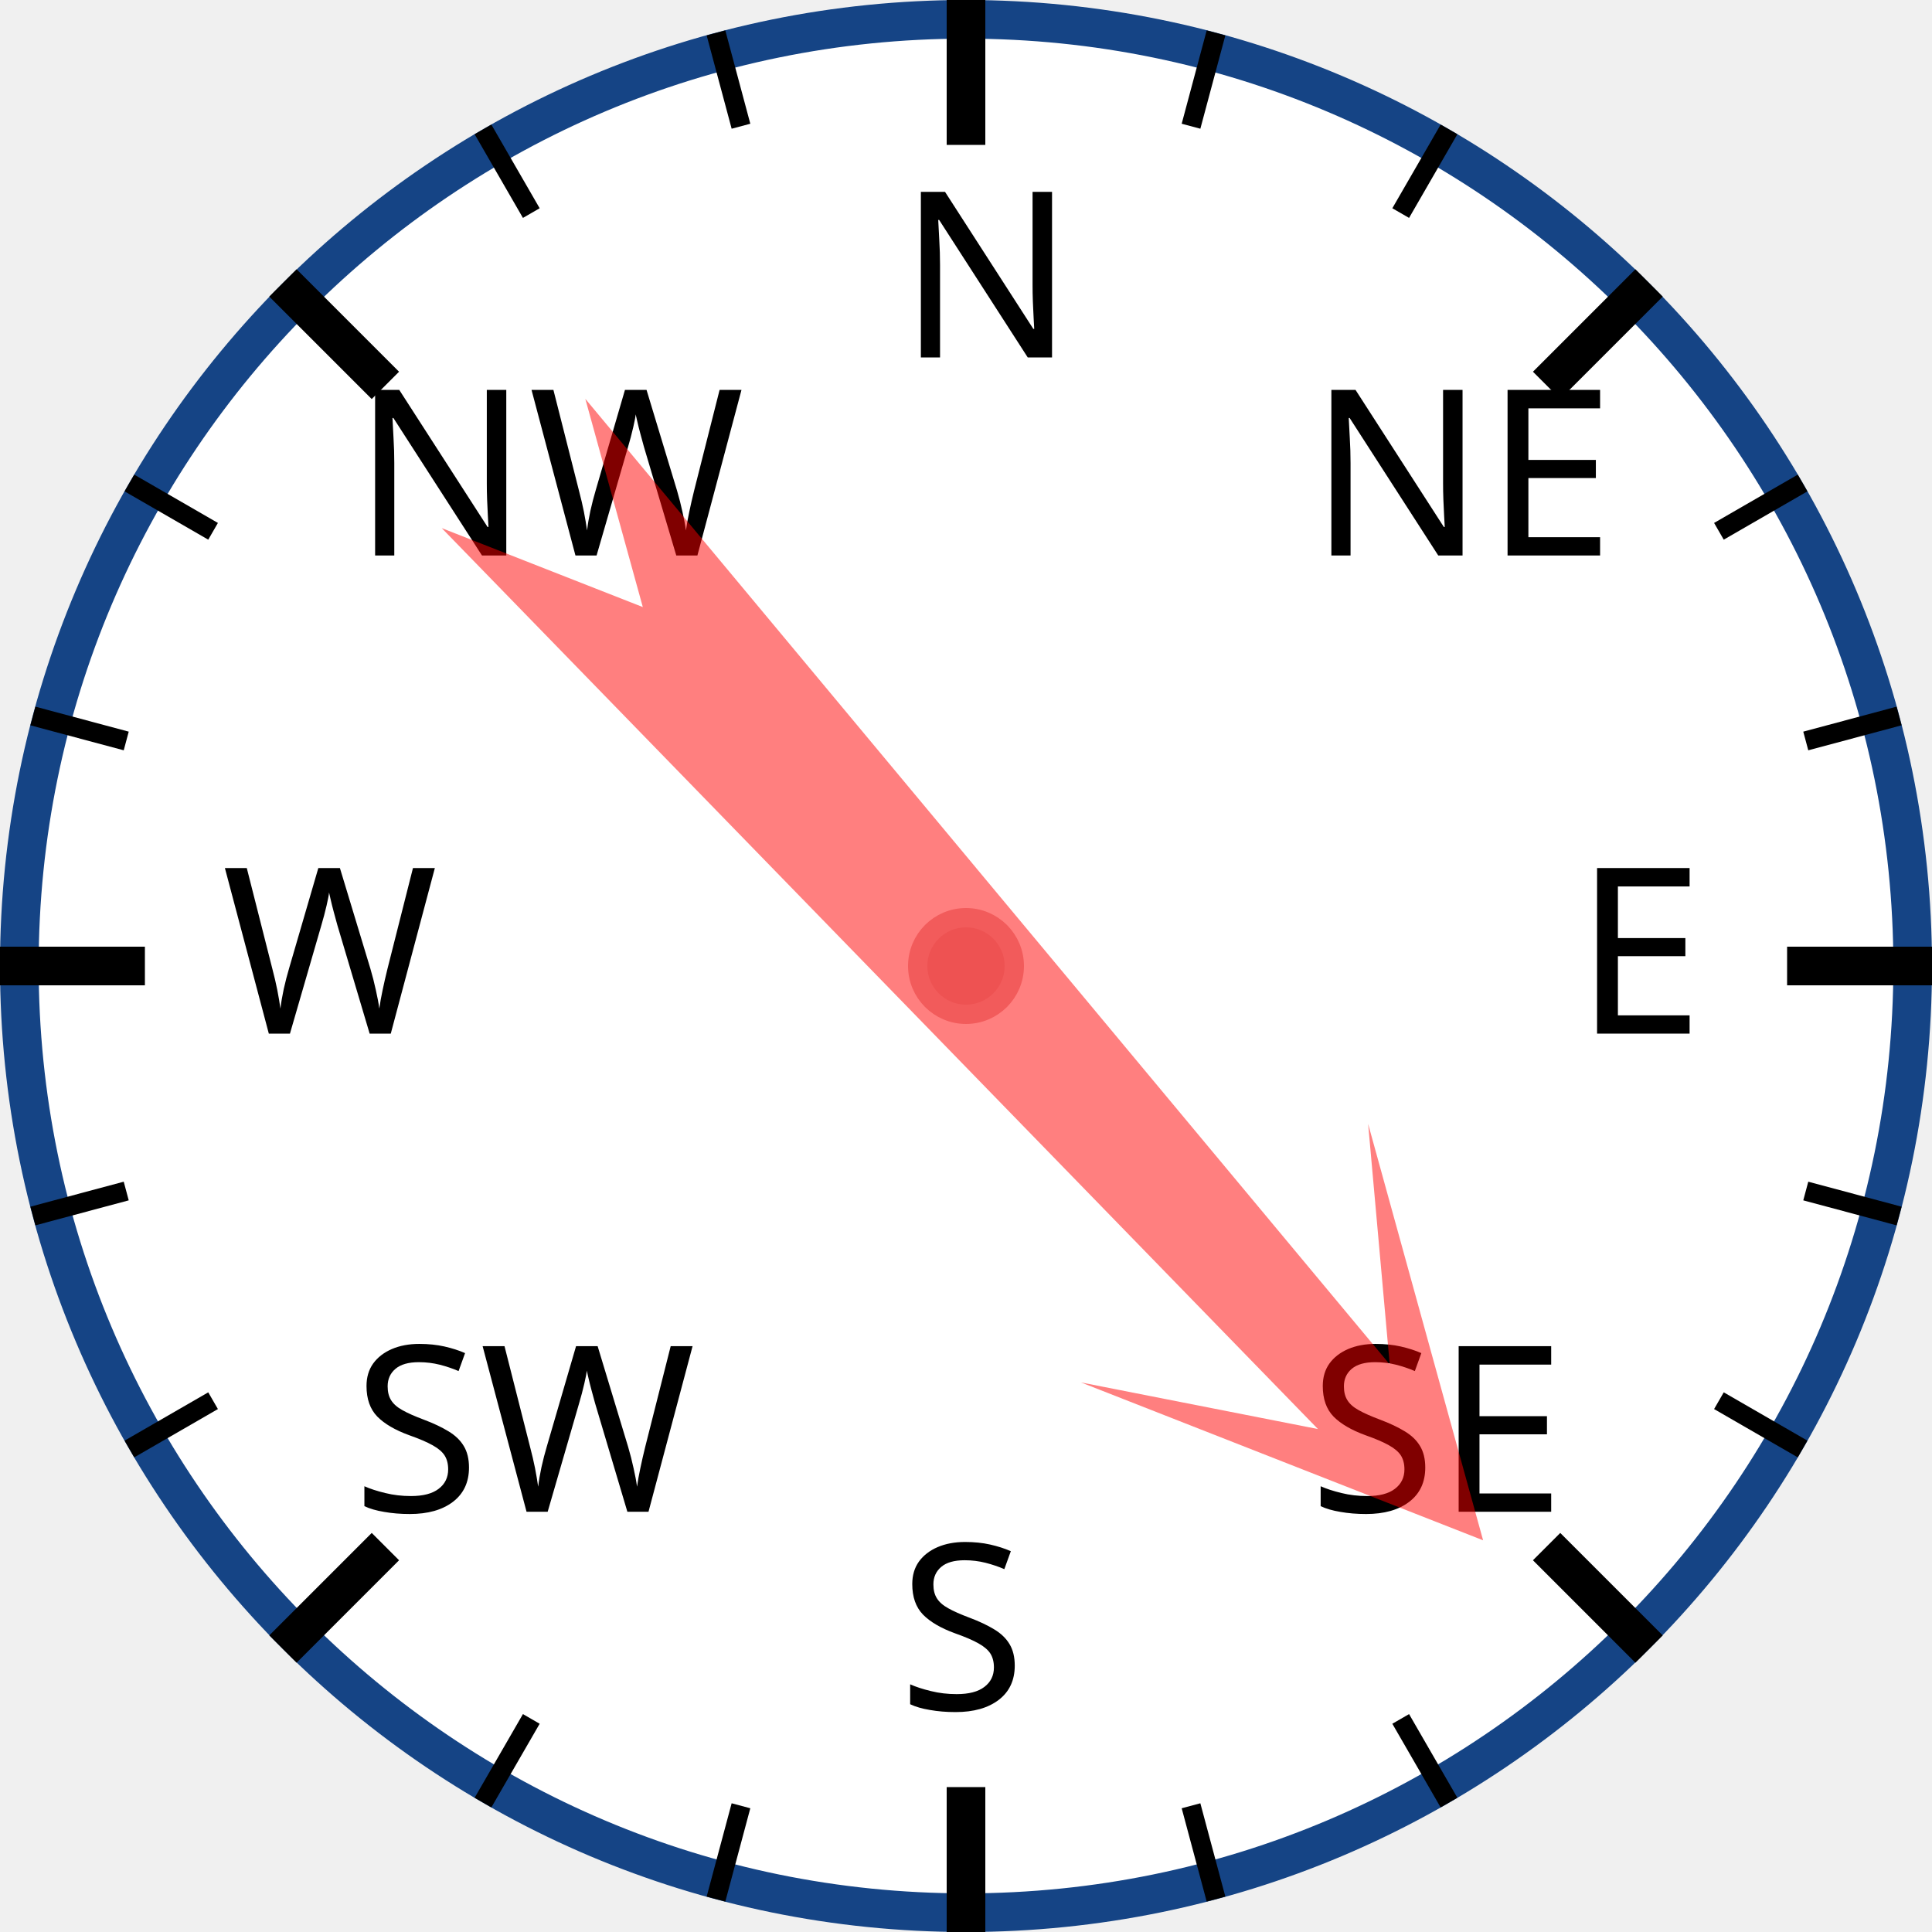
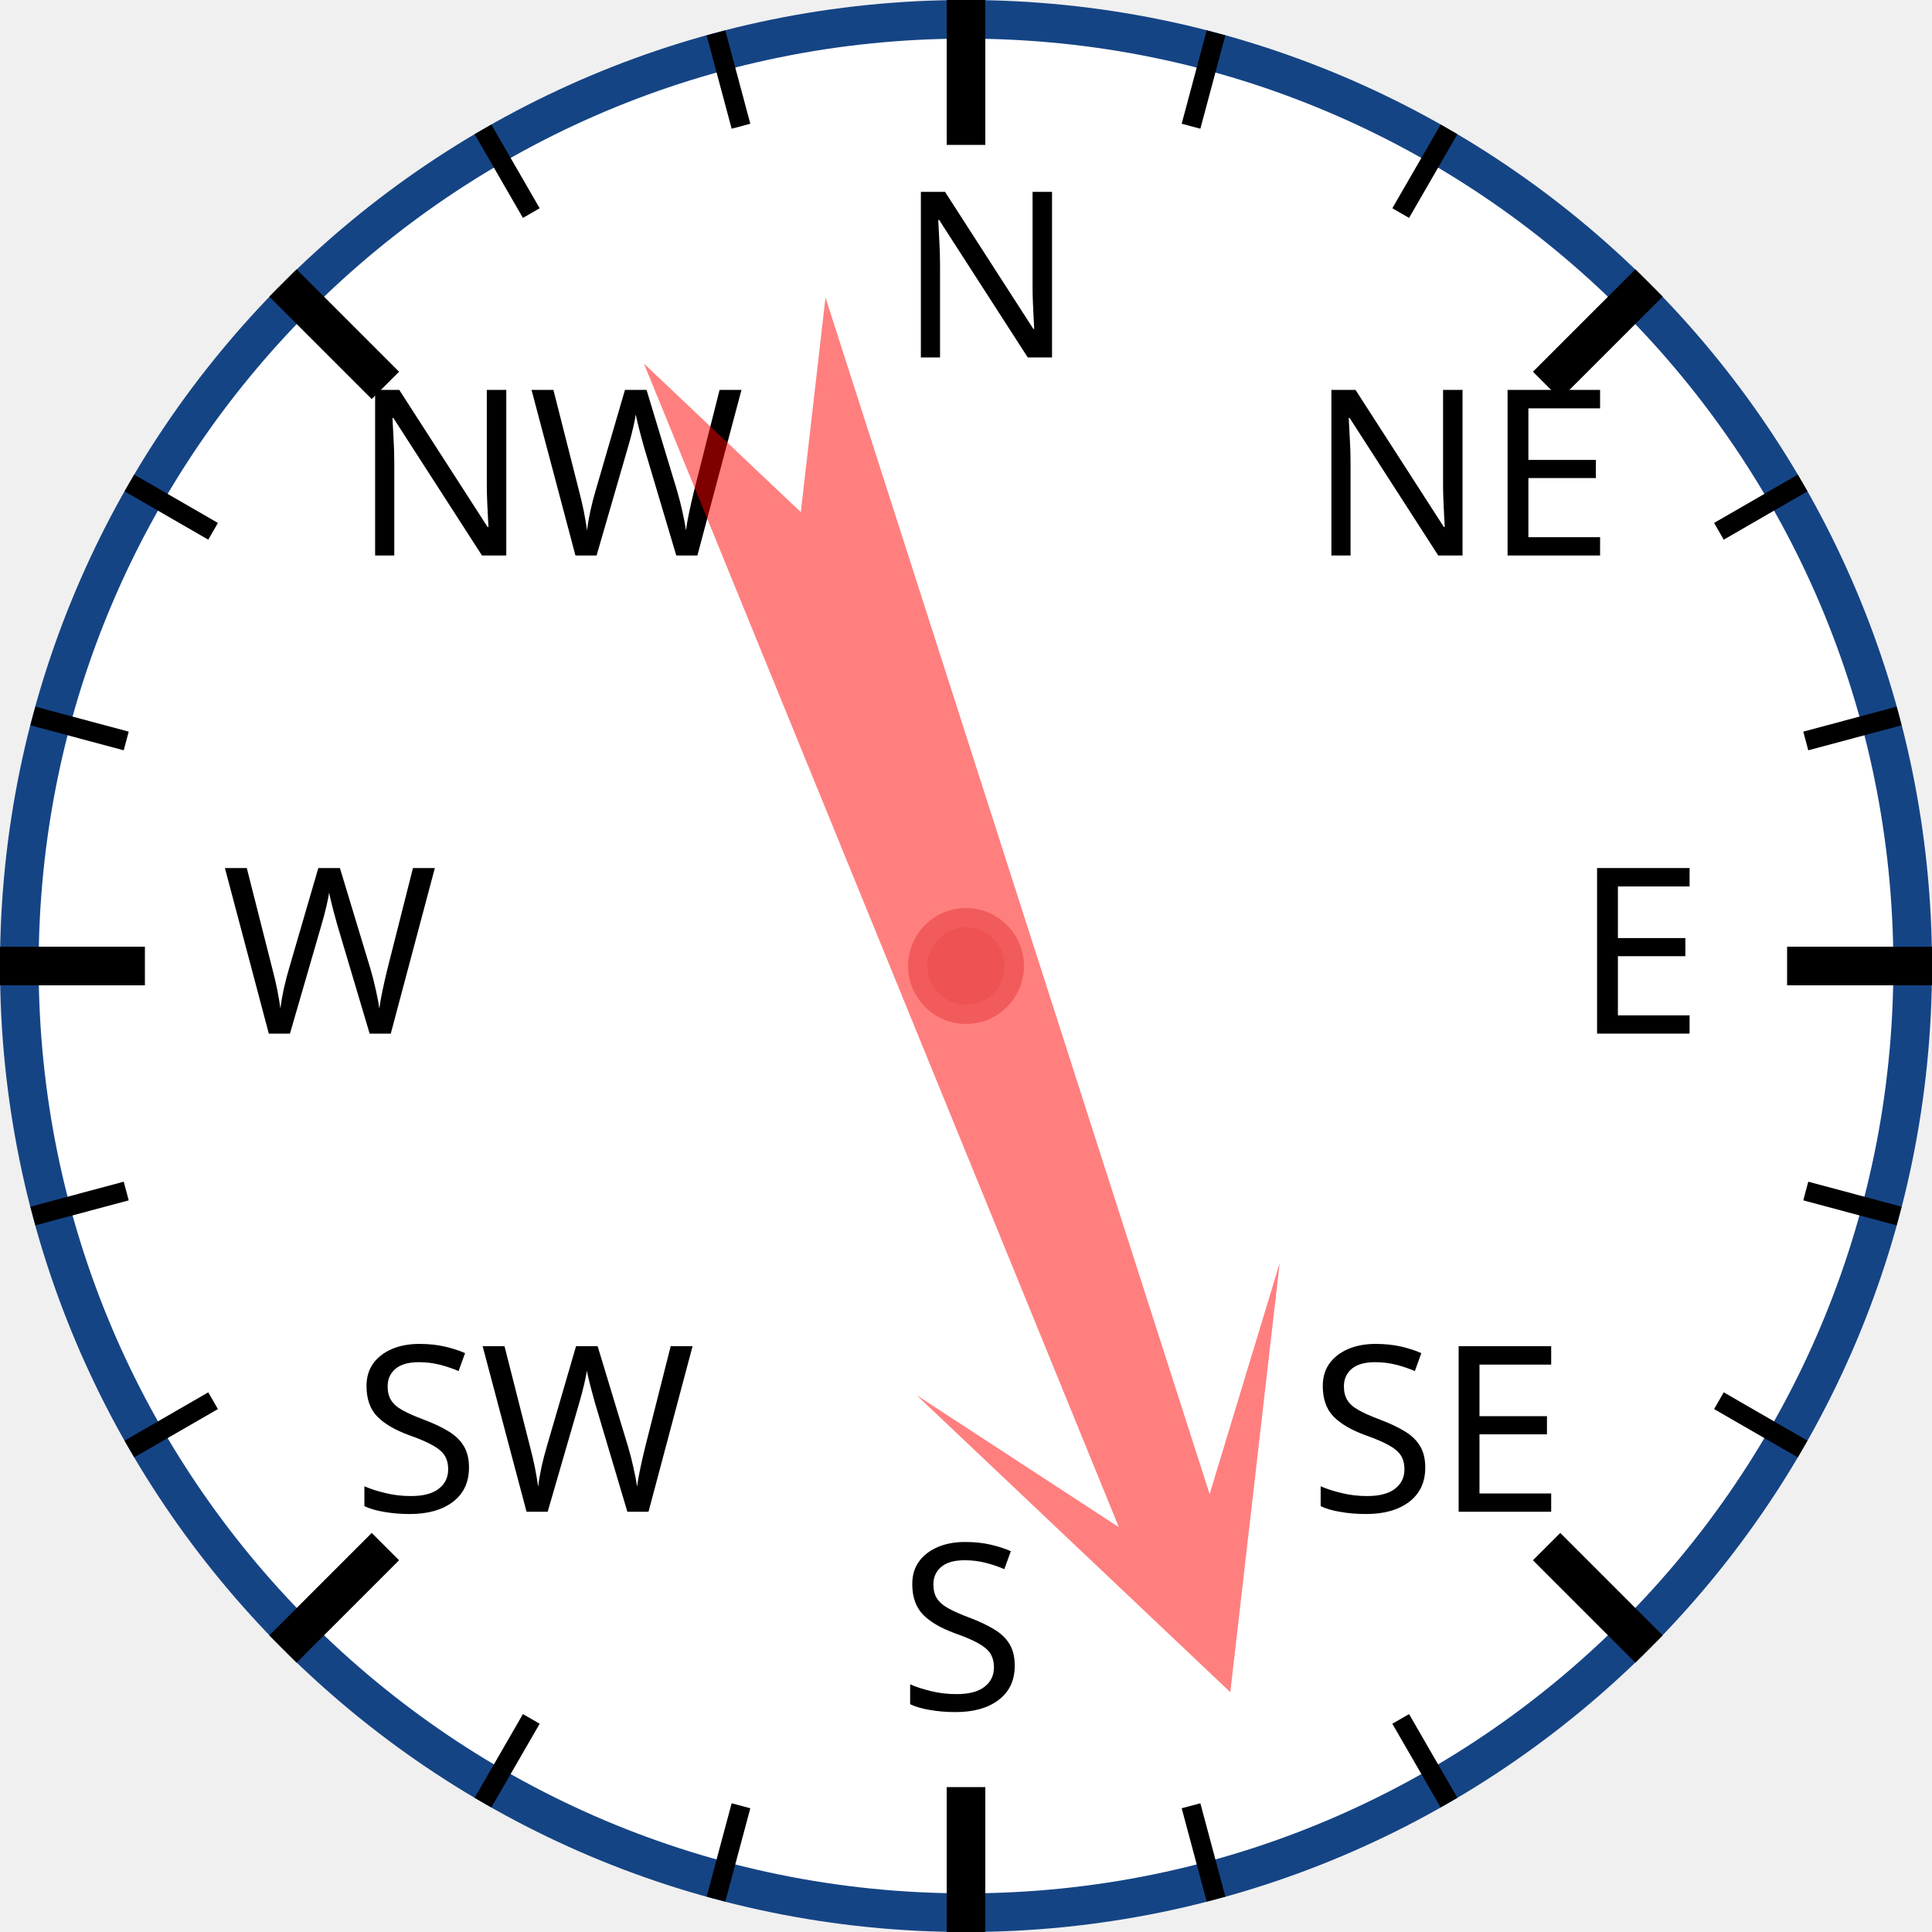
<svg xmlns="http://www.w3.org/2000/svg" width="120px" height="120px" viewBox="0 0 200 200">
  <circle cx="100" cy="100" r="98" style="fill: white; stroke: #154485; stroke-width: 4;" />
  <text x="93.0" y="37.0" style="font-family: sans-serif; font-size: 18pt;">N</text>
  <line x1="100.0" y1="0.0" x2="100.0" y2="15.0" style="stroke: black; stroke-width: 4;" />
  <line x1="74.118" y1="3.407" x2="76.706" y2="13.067" style="stroke: black; stroke-width: 2;" />
  <line x1="50" y1="13.397" x2="55" y2="22.058" style="stroke: black; stroke-width: 2;" />
  <text x="36.503" y="57.503" style="font-family: sans-serif; font-size: 18pt;">NW</text>
  <line x1="29.289" y1="29.289" x2="39.896" y2="39.896" style="stroke: black; stroke-width: 4;" />
  <line x1="13.397" y1="50" x2="22.058" y2="55" style="stroke: black; stroke-width: 2;" />
  <line x1="3.407" y1="74.118" x2="13.067" y2="76.706" style="stroke: black; stroke-width: 2;" />
  <text x="23.0" y="107.0" style="font-family: sans-serif; font-size: 18pt;">W</text>
  <line x1="0.0" y1="100.0" x2="15.0" y2="100.0" style="stroke: black; stroke-width: 4;" />
  <line x1="3.407" y1="125.882" x2="13.067" y2="123.294" style="stroke: black; stroke-width: 2;" />
  <line x1="13.397" y1="150" x2="22.058" y2="145" style="stroke: black; stroke-width: 2;" />
  <text x="36.503" y="156.497" style="font-family: sans-serif; font-size: 18pt;">SW</text>
  <line x1="29.289" y1="170.711" x2="39.896" y2="160.104" style="stroke: black; stroke-width: 4;" />
  <line x1="50" y1="186.603" x2="55" y2="177.942" style="stroke: black; stroke-width: 2;" />
  <line x1="74.118" y1="196.593" x2="76.706" y2="186.933" style="stroke: black; stroke-width: 2;" />
  <text x="93" y="177.0" style="font-family: sans-serif; font-size: 18pt;">S</text>
  <line x1="100" y1="200.0" x2="100" y2="185.0" style="stroke: black; stroke-width: 4;" />
  <line x1="125.882" y1="196.593" x2="123.294" y2="186.933" style="stroke: black; stroke-width: 2;" />
  <line x1="150.0" y1="186.603" x2="145.0" y2="177.942" style="stroke: black; stroke-width: 2;" />
  <text x="135.497" y="156.497" style="font-family: sans-serif; font-size: 18pt;">SE</text>
  <line x1="170.711" y1="170.711" x2="160.104" y2="160.104" style="stroke: black; stroke-width: 4;" />
  <line x1="186.603" y1="150" x2="177.942" y2="145" style="stroke: black; stroke-width: 2;" />
  <line x1="196.593" y1="125.882" x2="186.933" y2="123.294" style="stroke: black; stroke-width: 2;" />
  <text x="163.0" y="107" style="font-family: sans-serif; font-size: 18pt;">E</text>
  <line x1="200.0" y1="100" x2="185.0" y2="100" style="stroke: black; stroke-width: 4;" />
  <line x1="196.593" y1="74.118" x2="186.933" y2="76.706" style="stroke: black; stroke-width: 2;" />
  <line x1="186.603" y1="50" x2="177.942" y2="55" style="stroke: black; stroke-width: 2;" />
  <text x="135.497" y="57.503" style="font-family: sans-serif; font-size: 18pt;">NE</text>
  <line x1="170.711" y1="29.289" x2="160.104" y2="39.896" style="stroke: black; stroke-width: 4;" />
  <line x1="150" y1="13.397" x2="145" y2="22.058" style="stroke: black; stroke-width: 2;" />
  <line x1="125.882" y1="3.407" x2="123.294" y2="13.067" style="stroke: black; stroke-width: 2;" />
-   <polygon points="100 20 120 60 105 40 110 170 100 150 90 170 95 40 80 60" style="fill: red; fill-opacity: 0.5;" transform="rotate(138,100,100)" />
+   <polygon points="100 20 120 60 105 40 110 170 100 150 90 170 95 40 80 60" style="fill: red; fill-opacity: 0.5;" transform="rotate(160,100,100)" />
  <circle cx="100" cy="100" r="5" style="fill: #EE5252; stroke: #F25B5B; stroke-width: 2;" />
</svg>
